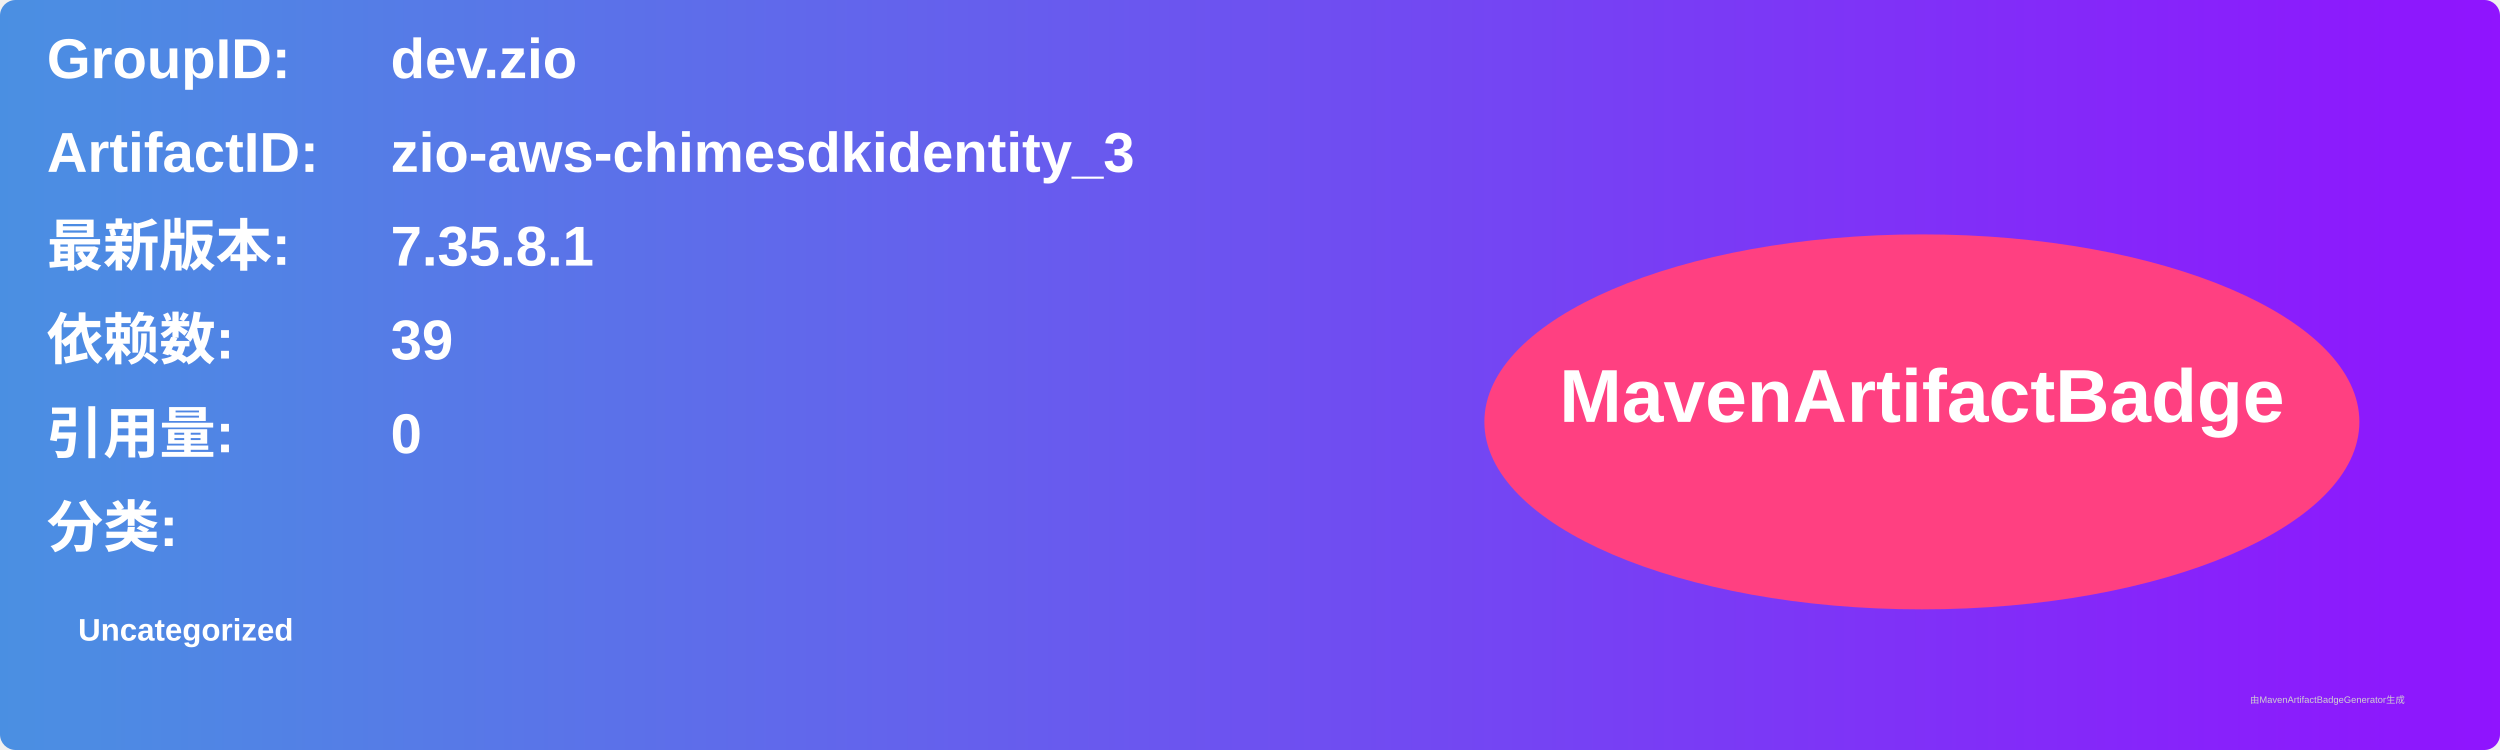
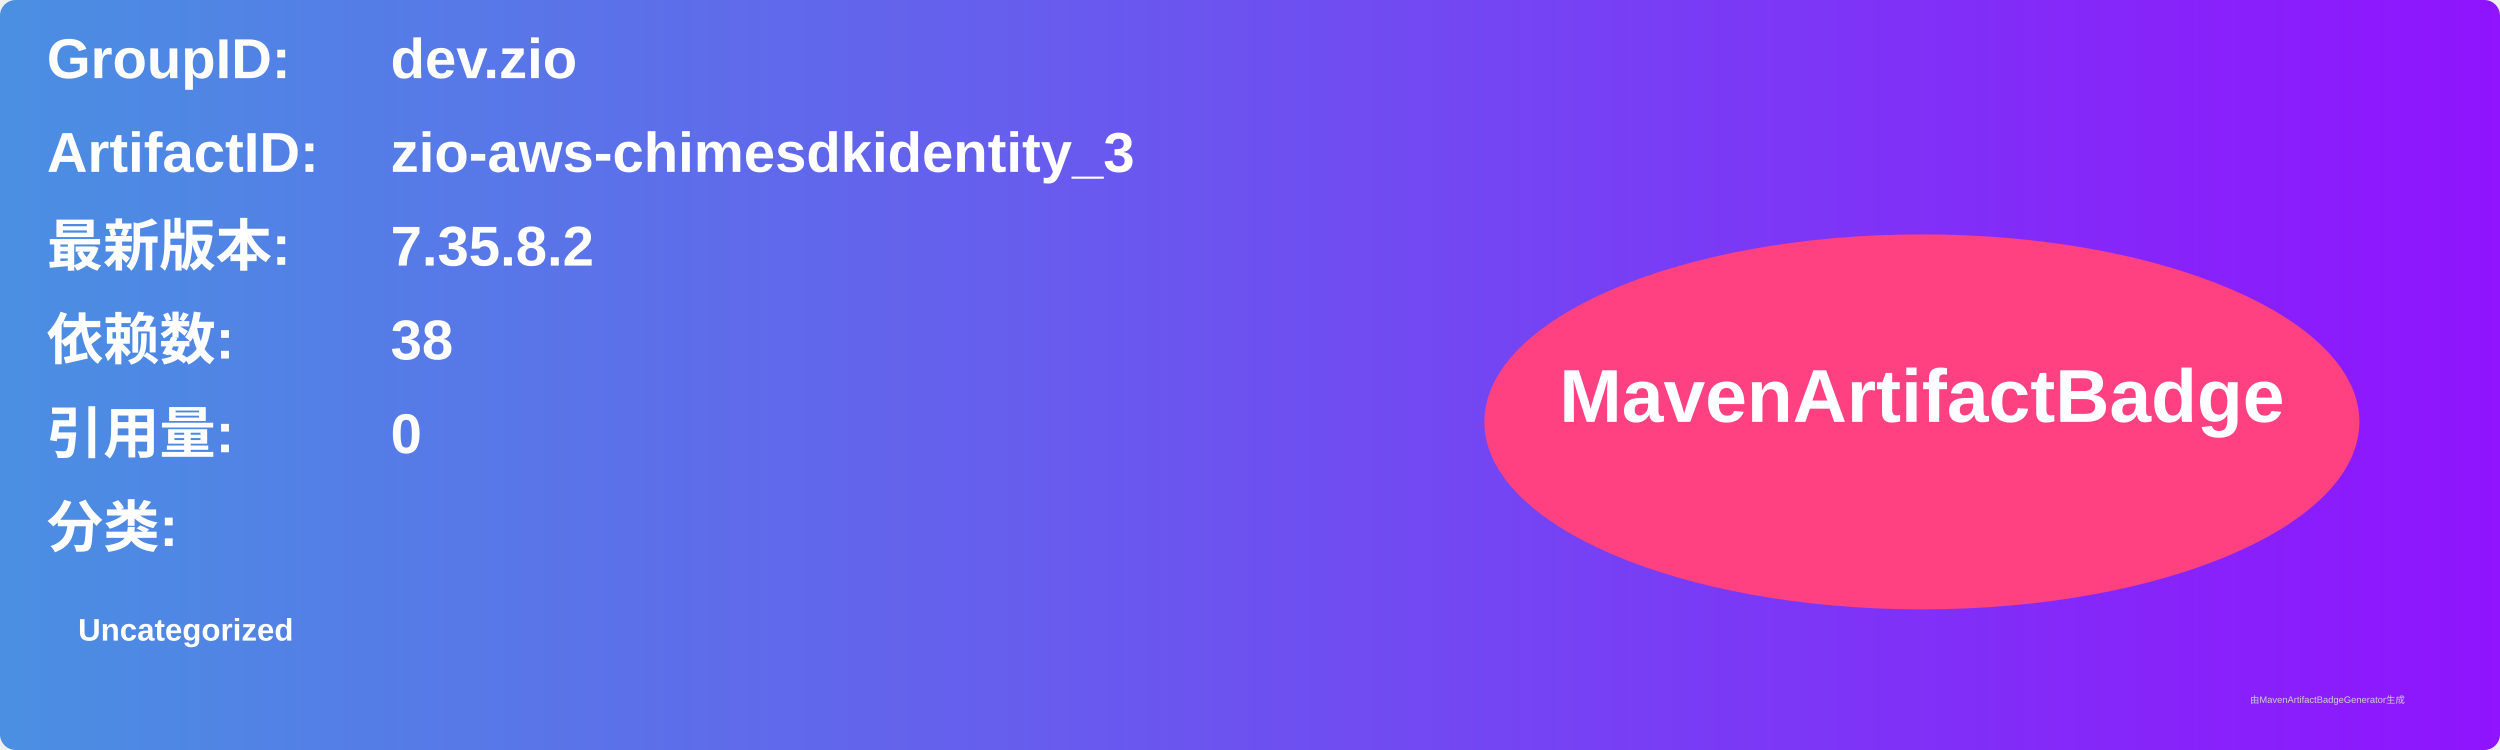
<svg xmlns="http://www.w3.org/2000/svg" width="800" height="240" viewBox="0 0 800 240">
  <linearGradient id="grad" x1="0%" y1="0%" x2="100%" y2="0%">
    <stop offset="0%" stop-color="#4a90e2" />
    <stop offset="100%" stop-color="#9013fe" />
  </linearGradient>
  <rect width="100%" height="100%" rx="5" ry="5" fill="url(#grad)" />
  <g transform="translate(15, 15)">
    <text x="0" y="10" font-family="Arial" font-size="18" fill="white" font-weight="bold" width="260">GroupID:</text>
    <text x="110" y="10" font-family="Arial" font-size="18" fill="white" font-weight="bold" width="460">dev.zio</text>
    <text x="0" y="40" font-family="Arial" font-size="18" fill="white" font-weight="bold" width="260">ArtifactID:</text>
    <text x="110" y="40" font-family="Arial" font-size="18" fill="white" font-weight="bold" width="460">zio-aws-chimesdkidentity_3</text>
    <text x="0" y="70" font-family="Arial" font-size="18" fill="white" font-weight="bold">最新版本:</text>
    <text x="110" y="70" font-family="Arial" font-size="18" fill="white" font-weight="bold">
-       <tspan font-weight="bold">7.35.8.1</tspan>
+       <tspan font-weight="bold">7.35.8.2</tspan>
    </text>
    <text x="0" y="100" font-family="Arial" font-size="18" fill="white" font-weight="bold">依赖数: </text>
    <text x="110" y="100" font-family="Arial" font-size="18" fill="white">
-       <tspan font-weight="bold">39</tspan>
+       <tspan font-weight="bold">38</tspan>
    </text>
    <text x="0" y="130" font-family="Arial" font-size="18" fill="white" font-weight="bold">引用量: </text>
    <text x="110" y="130" font-family="Arial" font-size="18" fill="white">
      <tspan font-weight="bold">0</tspan>
    </text>
    <text x="0" y="160" font-family="Arial" font-size="18" fill="white" font-weight="bold">分类:</text>
    <text x="10" y="190" font-family="Arial" font-size="10" fill="white">
      <tspan font-weight="bold">Uncategorized</tspan>
    </text>
    <ellipse cx="600" cy="120" rx="140" ry="60" fill="#ff4081" />
    <text x="600" y="120" text-anchor="middle" font-family="Arial" font-size="24" fill="white" font-weight="bold">MavenArtifactBadge</text>
  </g>
  <text x="720" y="225" font-family="Arial" font-size="3" fill="#d0d0d0">由MavenArtifactBadgeGenerator生成</text>
</svg>
